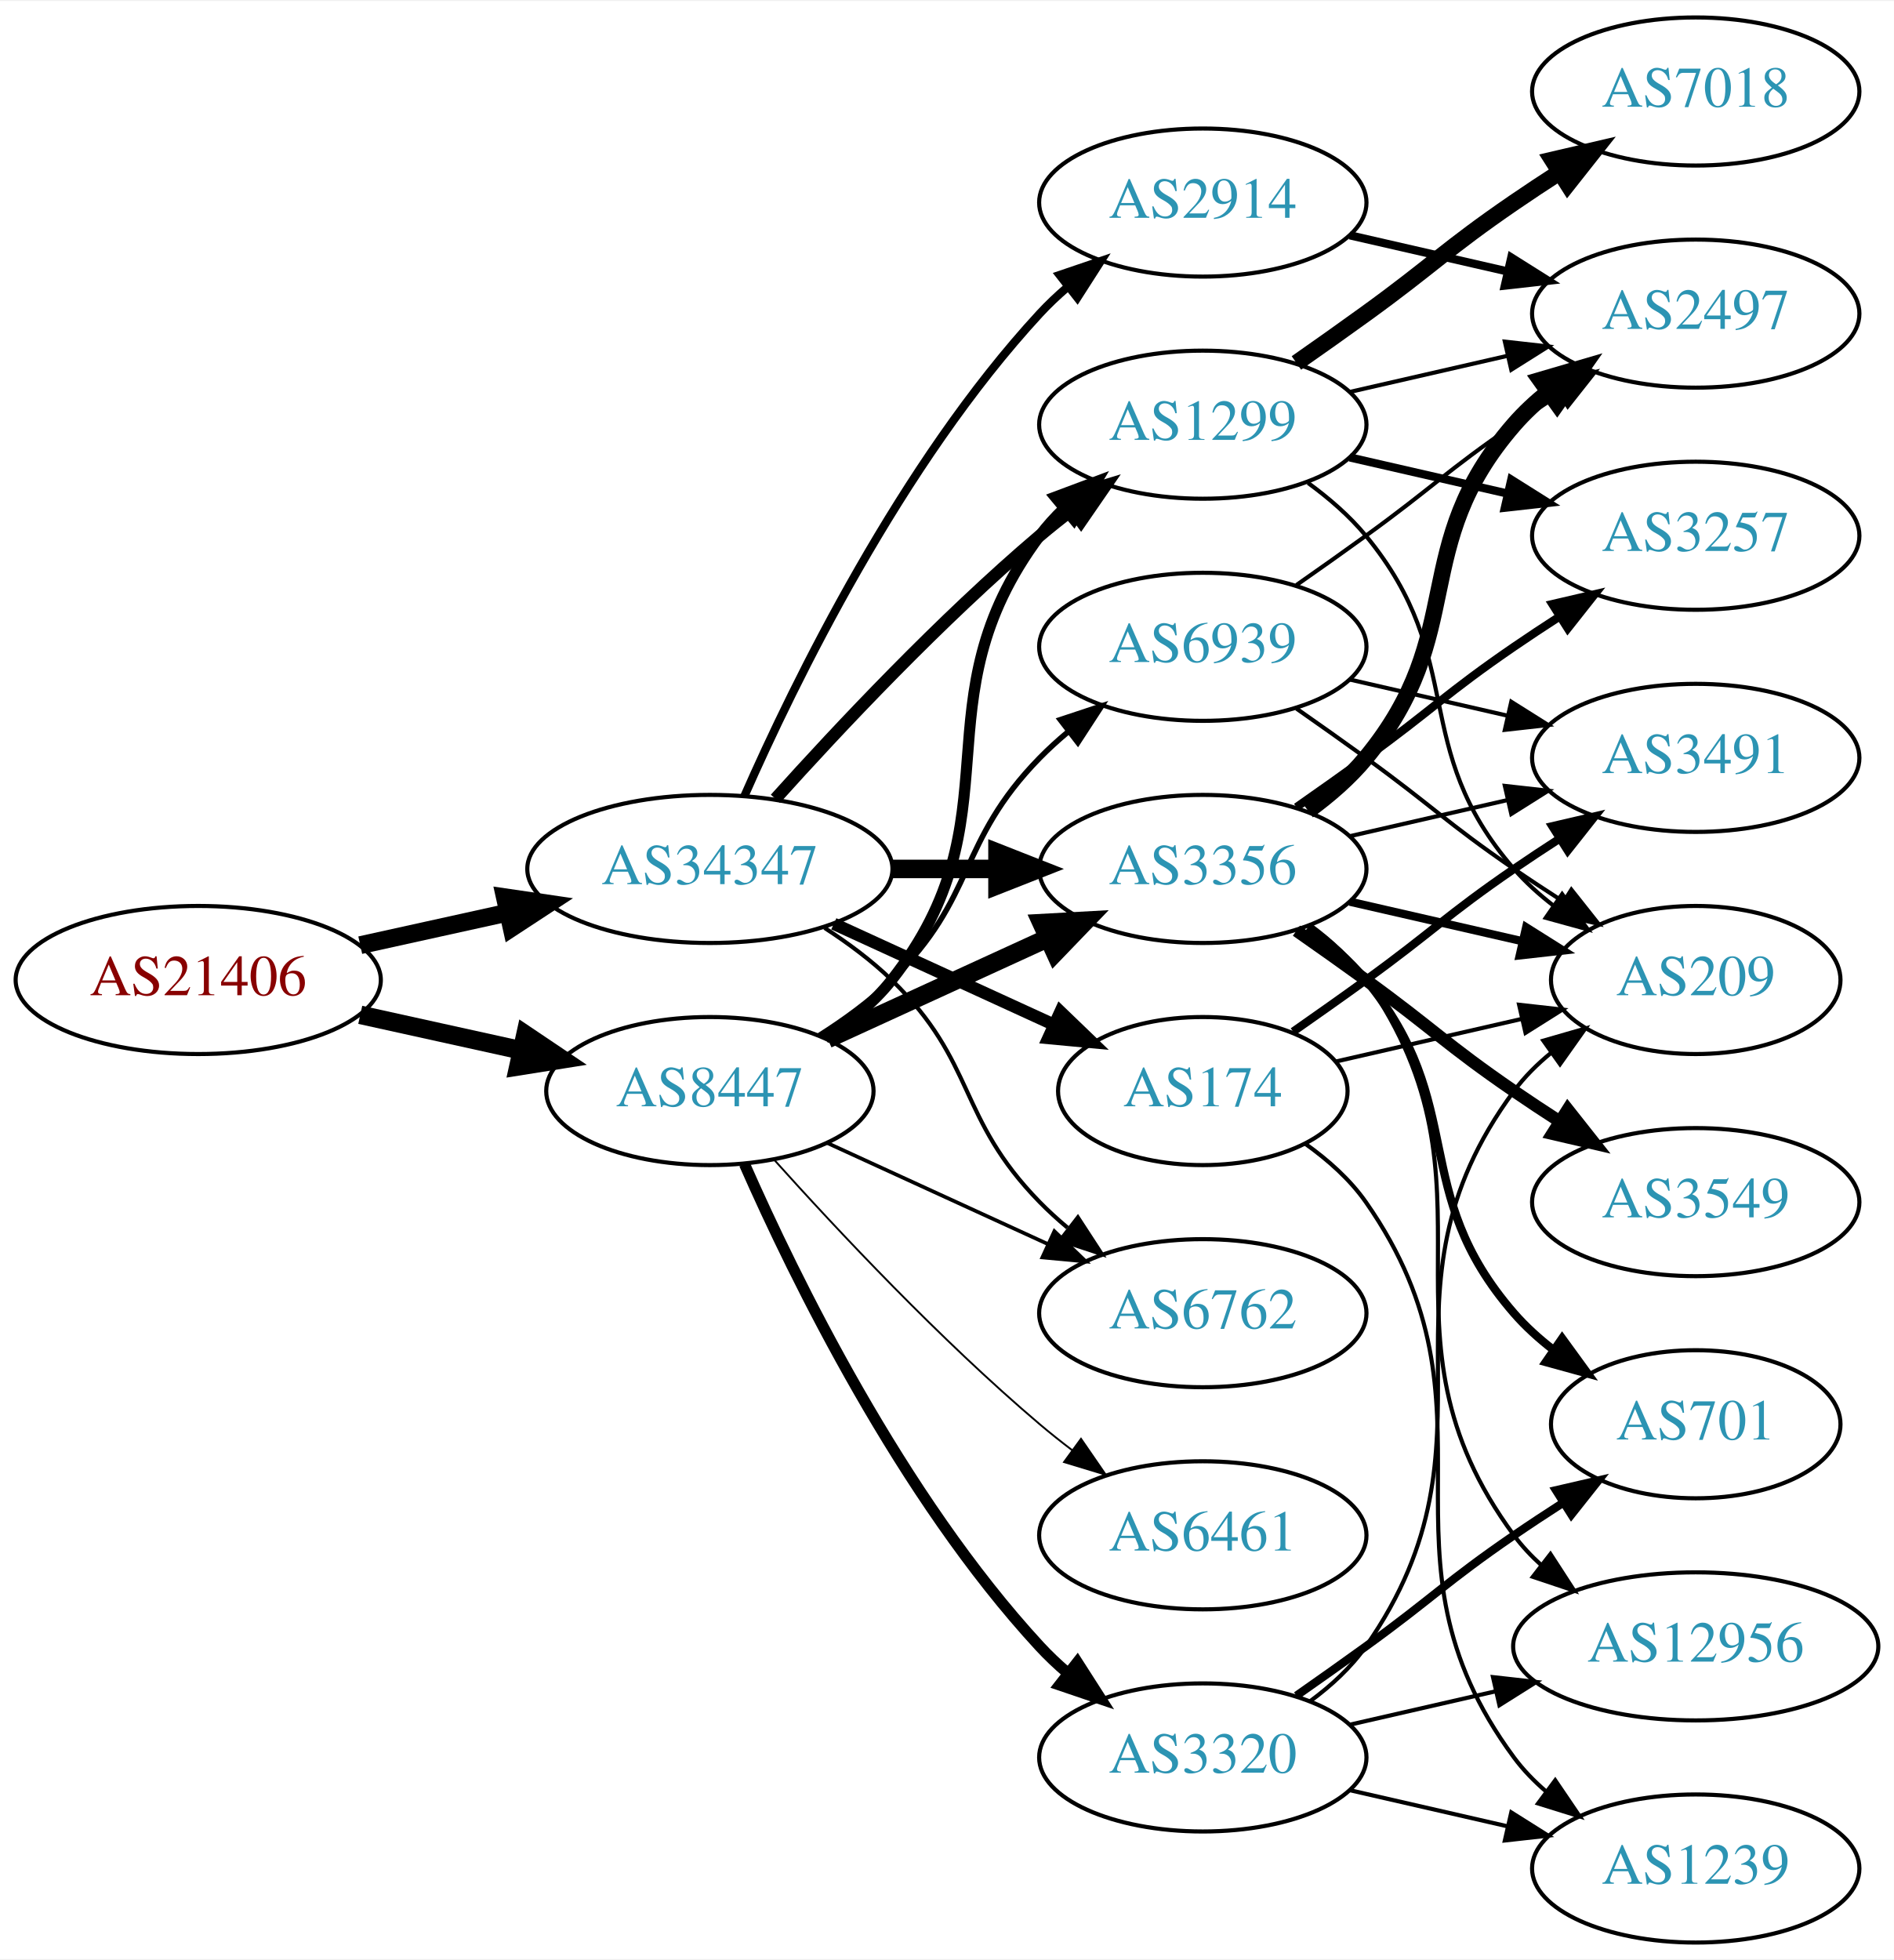
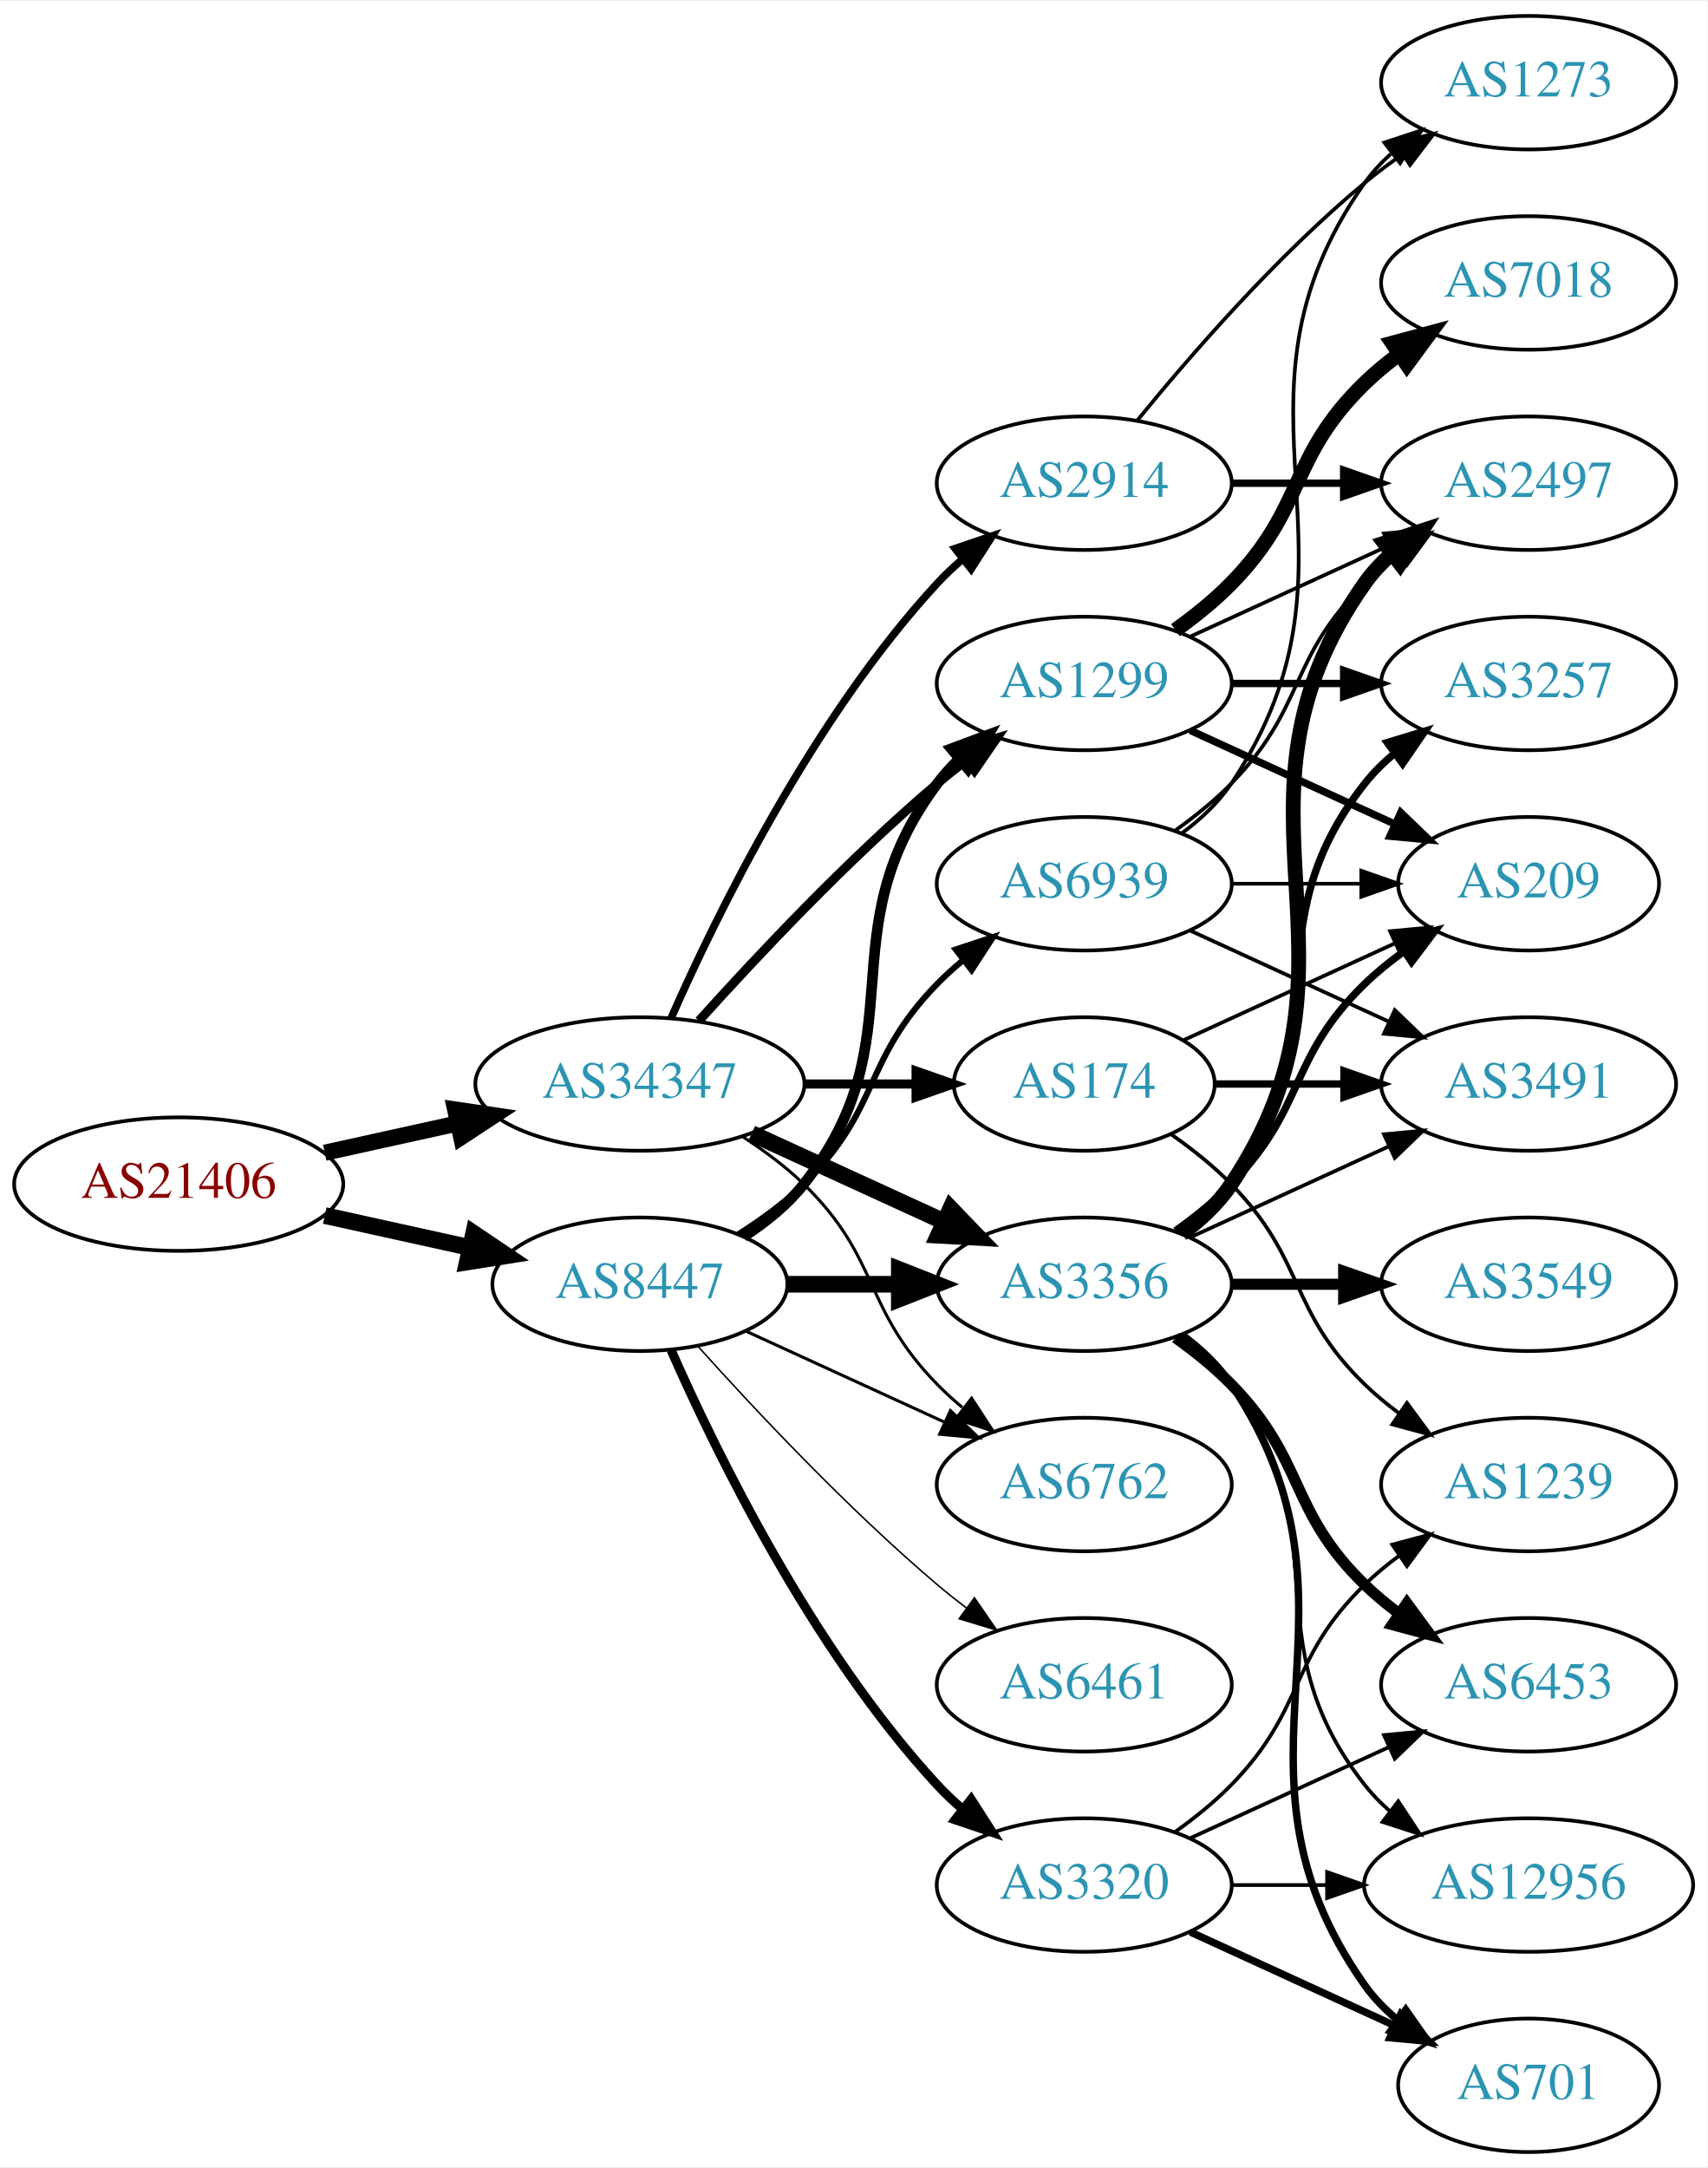
- <svg xmlns="http://www.w3.org/2000/svg" xmlns:xlink="http://www.w3.org/1999/xlink" width="460pt" height="476pt" viewBox="0.00 0.00 460.47 476.00">
-   <g id="graph0" class="graph" transform="scale(1 1) rotate(0) translate(4 472)">
-     <polygon fill="white" stroke="none" points="-4,4 -4,-472 456.469,-472 456.469,4 -4,4" />
+ <svg xmlns="http://www.w3.org/2000/svg" xmlns:xlink="http://www.w3.org/1999/xlink" width="460pt" height="584pt" viewBox="0.00 0.00 460.47 584.00">
+   <g id="graph0" class="graph" transform="scale(1 1) rotate(0) translate(4 580)">
+     <polygon fill="white" stroke="none" points="-4,4 -4,-580 456.469,-580 456.469,4 -4,4" />
    <g id="node1" class="node">
      <g id="a_node1">
        <a xlink:href="/asn/21406" xlink:title="AS21406 ~ D. Swarovski KG [AT]">
-           <ellipse fill="#ffffff" stroke="black" cx="44.196" cy="-234" rx="44.393" ry="18" />
-           <text text-anchor="middle" x="44.196" y="-230.3" font-family="Times,serif" font-size="14.00" fill="#880000">AS21406</text>
+           <ellipse fill="#ffffff" stroke="black" cx="44.196" cy="-261" rx="44.393" ry="18" />
+           <text text-anchor="middle" x="44.196" y="-257.3" font-family="Times,serif" font-size="14.00" fill="#880000">AS21406</text>
        </a>
      </g>
    </g>
    <g id="node2" class="node">
      <g id="a_node2">
        <a xlink:href="/asn/8447" xlink:title="AS8447 ~ A1 Telekom Austria AG [AT]">
-           <ellipse fill="#ffffff" stroke="black" cx="168.588" cy="-207" rx="39.794" ry="18" />
-           <text text-anchor="middle" x="168.588" y="-203.3" font-family="Times,serif" font-size="14.00" fill="#2c94b3">AS8447</text>
+           <ellipse fill="#ffffff" stroke="black" cx="168.588" cy="-234" rx="39.794" ry="18" />
+           <text text-anchor="middle" x="168.588" y="-230.3" font-family="Times,serif" font-size="14.00" fill="#2c94b3">AS8447</text>
        </a>
      </g>
    </g>
    <g id="edge1" class="edge">
-       <path fill="none" stroke="black" stroke-width="4.5" d="M83.586,-225.531C95.977,-222.798 109.824,-219.743 122.644,-216.915" />
-       <polygon fill="black" stroke="black" stroke-width="4.5" points="123.742,-220.705 132.659,-214.705 122.045,-213.015 123.742,-220.705" />
+       <path fill="none" stroke="black" stroke-width="4.5" d="M83.586,-252.531C95.977,-249.798 109.824,-246.743 122.644,-243.915" />
+       <polygon fill="black" stroke="black" stroke-width="4.5" points="123.742,-247.705 132.659,-241.705 122.045,-240.015 123.742,-247.705" />
    </g>
    <g id="node3" class="node">
      <g id="a_node3">
        <a xlink:href="/asn/34347" xlink:title="AS34347 ~ HALLAG Kommunal GmbH [AT]">
-           <ellipse fill="#ffffff" stroke="black" cx="168.588" cy="-261" rx="44.393" ry="18" />
-           <text text-anchor="middle" x="168.588" y="-257.3" font-family="Times,serif" font-size="14.00" fill="#2c94b3">AS34347</text>
+           <ellipse fill="#ffffff" stroke="black" cx="168.588" cy="-288" rx="44.393" ry="18" />
+           <text text-anchor="middle" x="168.588" y="-284.3" font-family="Times,serif" font-size="14.00" fill="#2c94b3">AS34347</text>
        </a>
      </g>
    </g>
    <g id="edge2" class="edge">
-       <path fill="none" stroke="black" stroke-width="4.339" d="M83.586,-242.469C94.978,-244.982 107.6,-247.767 119.525,-250.397" />
-       <polygon fill="black" stroke="black" stroke-width="4.339" points="118.751,-254.115 129.335,-252.561 120.387,-246.699 118.751,-254.115" />
+       <path fill="none" stroke="black" stroke-width="4.355" d="M83.586,-269.469C94.978,-271.982 107.6,-274.767 119.525,-277.397" />
+       <polygon fill="black" stroke="black" stroke-width="4.355" points="118.749,-281.128 129.335,-279.561 120.39,-273.686 118.749,-281.128" />
    </g>
    <g id="node4" class="node">
      <g id="a_node4">
-         <a xlink:href="/asn/6762" xlink:title="AS6762 ~ TELECOM ITALIA SPARKLE S.p.A. [IT]">
-           <ellipse fill="#ffffff" stroke="black" cx="288.431" cy="-153" rx="39.794" ry="18" />
-           <text text-anchor="middle" x="288.431" y="-149.3" font-family="Times,serif" font-size="14.00" fill="#2c94b3">AS6762</text>
+         <a xlink:href="/asn/1299" xlink:title="AS1299 ~ Telia Carrier [EU]">
+           <ellipse fill="#ffffff" stroke="black" cx="288.431" cy="-396" rx="39.794" ry="18" />
+           <text text-anchor="middle" x="288.431" y="-392.3" font-family="Times,serif" font-size="14.00" fill="#2c94b3">AS1299</text>
        </a>
      </g>
    </g>
    <g id="edge3" class="edge">
-       <path fill="none" stroke="black" stroke-width="0.9" d="M197.217,-194.339C213.174,-187.027 233.445,-177.739 250.727,-169.819" />
-       <polygon fill="black" stroke="black" stroke-width="0.9" points="252.342,-172.929 259.975,-165.581 249.426,-166.565 252.342,-172.929" />
+       <path fill="none" stroke="black" stroke-width="2.864" d="M196.56,-246.855C202.548,-250.72 208.408,-255.441 212.784,-261 244.083,-300.754 218.513,-328.458 248.784,-369 250.529,-371.336 252.536,-373.545 254.7,-375.617" />
+       <polygon fill="black" stroke="black" stroke-width="2.864" points="252.577,-378.405 262.5,-382.118 257.059,-373.027 252.577,-378.405" />
    </g>
    <g id="node5" class="node">
      <g id="a_node5">
        <a xlink:href="/asn/3320" xlink:title="AS3320 ~ DTAG [DE]">
-           <ellipse fill="#ffffff" stroke="black" cx="288.431" cy="-45" rx="39.794" ry="18" />
-           <text text-anchor="middle" x="288.431" y="-41.3" font-family="Times,serif" font-size="14.00" fill="#2c94b3">AS3320</text>
+           <ellipse fill="#ffffff" stroke="black" cx="288.431" cy="-72" rx="39.794" ry="18" />
+           <text text-anchor="middle" x="288.431" y="-68.3" font-family="Times,serif" font-size="14.00" fill="#2c94b3">AS3320</text>
        </a>
      </g>
    </g>
    <g id="edge4" class="edge">
-       <path fill="none" stroke="black" stroke-width="2.7" d="M177.004,-189.239C189.072,-161.817 215.044,-108.527 248.784,-72 250.815,-69.802 253.054,-67.681 255.4,-65.66" />
-       <polygon fill="black" stroke="black" stroke-width="2.7" points="257.927,-68.126 263.644,-59.206 253.612,-62.614 257.927,-68.126" />
+       <path fill="none" stroke="black" stroke-width="2.455" d="M177.004,-216.239C189.072,-188.817 215.044,-135.527 248.784,-99 250.815,-96.802 253.054,-94.681 255.4,-92.66" />
+       <polygon fill="black" stroke="black" stroke-width="2.455" points="257.927,-95.126 263.644,-86.206 253.612,-89.614 257.927,-95.126" />
    </g>
    <g id="node6" class="node">
      <g id="a_node6">
        <a xlink:href="/asn/3356" xlink:title="AS3356 ~ Level 3 Parent, LLC [US]">
-           <ellipse fill="#ffffff" stroke="black" cx="288.431" cy="-261" rx="39.794" ry="18" />
-           <text text-anchor="middle" x="288.431" y="-257.3" font-family="Times,serif" font-size="14.00" fill="#2c94b3">AS3356</text>
+           <ellipse fill="#ffffff" stroke="black" cx="288.431" cy="-234" rx="39.794" ry="18" />
+           <text text-anchor="middle" x="288.431" y="-230.3" font-family="Times,serif" font-size="14.00" fill="#2c94b3">AS3356</text>
        </a>
      </g>
    </g>
    <g id="edge5" class="edge">
-       <path fill="none" stroke="black" stroke-width="4.5" d="M197.217,-219.661C213.174,-226.973 233.445,-236.261 250.727,-244.181" />
-       <polygon fill="black" stroke="black" stroke-width="4.5" points="249.244,-247.832 259.975,-248.419 252.524,-240.673 249.244,-247.832" />
+       <path fill="none" stroke="black" stroke-width="4.5" d="M208.501,-234C218.054,-234 228.404,-234 238.367,-234" />
+       <polygon fill="black" stroke="black" stroke-width="4.5" points="238.559,-237.938 248.559,-234 238.559,-230.063 238.559,-237.938" />
    </g>
    <g id="node7" class="node">
      <g id="a_node7">
        <a xlink:href="/asn/6461" xlink:title="AS6461 ~ Zayo Bandwidth [US]">
-           <ellipse fill="#ffffff" stroke="black" cx="288.431" cy="-99" rx="39.794" ry="18" />
-           <text text-anchor="middle" x="288.431" y="-95.3" font-family="Times,serif" font-size="14.00" fill="#2c94b3">AS6461</text>
+           <ellipse fill="#ffffff" stroke="black" cx="288.431" cy="-126" rx="39.794" ry="18" />
+           <text text-anchor="middle" x="288.431" y="-122.3" font-family="Times,serif" font-size="14.00" fill="#2c94b3">AS6461</text>
        </a>
      </g>
    </g>
    <g id="edge6" class="edge">
-       <path fill="none" stroke="black" stroke-width="0.45" d="M184.234,-190.275C199.535,-173.235 224.632,-146.477 248.784,-126 251.281,-123.883 253.942,-121.768 256.653,-119.707" />
-       <polygon fill="black" stroke="black" stroke-width="0.45" points="258.819,-122.459 264.83,-113.734 254.69,-116.806 258.819,-122.459" />
+       <path fill="none" stroke="black" stroke-width="0.409" d="M184.234,-217.275C199.535,-200.235 224.632,-173.477 248.784,-153 251.281,-150.883 253.942,-148.768 256.653,-146.707" />
+       <polygon fill="black" stroke="black" stroke-width="0.409" points="258.819,-149.459 264.83,-140.734 254.69,-143.806 258.819,-149.459" />
    </g>
    <g id="node8" class="node">
      <g id="a_node8">
-         <a xlink:href="/asn/1299" xlink:title="AS1299 ~ Telia Carrier [EU]">
-           <ellipse fill="#ffffff" stroke="black" cx="288.431" cy="-369" rx="39.794" ry="18" />
-           <text text-anchor="middle" x="288.431" y="-365.3" font-family="Times,serif" font-size="14.00" fill="#2c94b3">AS1299</text>
+         <a xlink:href="/asn/6762" xlink:title="AS6762 ~ TELECOM ITALIA SPARKLE S.p.A. [IT]">
+           <ellipse fill="#ffffff" stroke="black" cx="288.431" cy="-180" rx="39.794" ry="18" />
+           <text text-anchor="middle" x="288.431" y="-176.3" font-family="Times,serif" font-size="14.00" fill="#2c94b3">AS6762</text>
        </a>
      </g>
    </g>
    <g id="edge7" class="edge">
-       <path fill="none" stroke="black" stroke-width="2.7" d="M196.56,-219.855C202.548,-223.72 208.408,-228.441 212.784,-234 244.083,-273.754 218.513,-301.458 248.784,-342 250.529,-344.336 252.536,-346.545 254.7,-348.617" />
-       <polygon fill="black" stroke="black" stroke-width="2.7" points="252.577,-351.405 262.5,-355.118 257.059,-346.027 252.577,-351.405" />
+       <path fill="none" stroke="black" stroke-width="0.818" d="M197.217,-221.339C213.174,-214.027 233.445,-204.739 250.727,-196.819" />
+       <polygon fill="black" stroke="black" stroke-width="0.818" points="252.342,-199.929 259.975,-192.581 249.426,-193.565 252.342,-199.929" />
    </g>
    <g id="node9" class="node">
      <g id="a_node9">
        <a xlink:href="/asn/6939" xlink:title="AS6939 ~ Hurricane Electric LLC [US]">
-           <ellipse fill="#ffffff" stroke="black" cx="288.431" cy="-315" rx="39.794" ry="18" />
-           <text text-anchor="middle" x="288.431" y="-311.3" font-family="Times,serif" font-size="14.00" fill="#2c94b3">AS6939</text>
+           <ellipse fill="#ffffff" stroke="black" cx="288.431" cy="-342" rx="39.794" ry="18" />
+           <text text-anchor="middle" x="288.431" y="-338.3" font-family="Times,serif" font-size="14.00" fill="#2c94b3">AS6939</text>
        </a>
      </g>
    </g>
    <g id="edge8" class="edge">
-       <path fill="none" stroke="black" stroke-width="1.35" d="M195.117,-220.462C201.28,-224.362 207.582,-228.948 212.784,-234 233.478,-254.094 228.612,-267.383 248.784,-288 250.877,-290.139 253.161,-292.218 255.537,-294.21" />
-       <polygon fill="black" stroke="black" stroke-width="1.35" points="253.781,-297.275 263.837,-300.611 258.056,-291.732 253.781,-297.275" />
+       <path fill="none" stroke="black" stroke-width="1.636" d="M195.117,-247.462C201.28,-251.362 207.582,-255.948 212.784,-261 233.478,-281.094 228.612,-294.383 248.784,-315 250.877,-317.139 253.161,-319.218 255.537,-321.21" />
+       <polygon fill="black" stroke="black" stroke-width="1.636" points="253.781,-324.275 263.837,-327.611 258.056,-318.732 253.781,-324.275" />
+     </g>
+     <g id="edge27" class="edge">
+       <path fill="none" stroke="black" stroke-width="2.455" d="M184.521,-305.044C199.847,-322.097 224.782,-348.65 248.784,-369 251.281,-371.117 253.942,-373.232 256.653,-375.293" />
+       <polygon fill="black" stroke="black" stroke-width="2.455" points="254.69,-378.194 264.83,-381.266 258.819,-372.541 254.69,-378.194" />
    </g>
    <g id="edge28" class="edge">
-       <path fill="none" stroke="black" d="M196.472,-246.671C202.196,-242.964 207.962,-238.682 212.784,-234 233.478,-213.906 228.612,-200.617 248.784,-180 250.877,-177.861 253.161,-175.782 255.537,-173.79" />
-       <polygon fill="black" stroke="black" points="258.056,-176.268 263.837,-167.389 253.781,-170.725 258.056,-176.268" />
-     </g>
-     <g id="edge27" class="edge">
-       <path fill="none" stroke="black" stroke-width="4.5" d="M212.799,-261C221.112,-261 229.875,-261 238.357,-261" />
-       <polygon fill="black" stroke="black" stroke-width="4.5" points="238.516,-264.938 248.516,-261 238.516,-257.063 238.516,-264.938" />
-     </g>
-     <g id="edge25" class="edge">
-       <path fill="none" stroke="black" stroke-width="3" d="M184.521,-278.044C199.847,-295.097 224.782,-321.65 248.784,-342 251.281,-344.117 253.942,-346.232 256.653,-348.293" />
-       <polygon fill="black" stroke="black" stroke-width="3" points="254.69,-351.194 264.83,-354.266 258.819,-345.541 254.69,-351.194" />
-     </g>
-     <g id="node19" class="node">
-       <g id="a_node19">
-         <a xlink:href="/asn/2914" xlink:title="AS2914 ~ NTT America, Inc. [US]">
-           <ellipse fill="#ffffff" stroke="black" cx="288.431" cy="-423" rx="39.794" ry="18" />
-           <text text-anchor="middle" x="288.431" y="-419.3" font-family="Times,serif" font-size="14.00" fill="#2c94b3">AS2914</text>
-         </a>
-       </g>
-     </g>
-     <g id="edge24" class="edge">
-       <path fill="none" stroke="black" stroke-width="2" d="M177.004,-278.761C189.072,-306.183 215.044,-359.473 248.784,-396 250.815,-398.198 253.054,-400.319 255.4,-402.34" />
-       <polygon fill="black" stroke="black" stroke-width="2" points="253.612,-405.386 263.644,-408.794 257.927,-399.874 253.612,-405.386" />
+       <path fill="none" stroke="black" stroke-width="4.5" d="M198.718,-274.652C214.329,-267.498 233.727,-258.609 250.399,-250.97" />
+       <polygon fill="black" stroke="black" stroke-width="4.5" points="252.4,-254.384 259.851,-246.638 249.119,-247.225 252.4,-254.384" />
+     </g>
+     <g id="edge29" class="edge">
+       <path fill="none" stroke="black" stroke-width="0.818" d="M196.472,-273.671C202.196,-269.964 207.962,-265.682 212.784,-261 233.478,-240.906 228.612,-227.617 248.784,-207 250.877,-204.861 253.161,-202.782 255.537,-200.79" />
+       <polygon fill="black" stroke="black" stroke-width="0.818" points="258.056,-203.268 263.837,-194.389 253.781,-197.725 258.056,-203.268" />
    </g>
    <g id="node20" class="node">
      <g id="a_node20">
        <a xlink:href="/asn/174" xlink:title="AS174 ~ Cogent Communications [US]">
-           <ellipse fill="#ffffff" stroke="black" cx="288.431" cy="-207" rx="35.194" ry="18" />
-           <text text-anchor="middle" x="288.431" y="-203.3" font-family="Times,serif" font-size="14.00" fill="#2c94b3">AS174</text>
+           <ellipse fill="#ffffff" stroke="black" cx="288.431" cy="-288" rx="35.194" ry="18" />
+           <text text-anchor="middle" x="288.431" y="-284.3" font-family="Times,serif" font-size="14.00" fill="#2c94b3">AS174</text>
+         </a>
+       </g>
+     </g>
+     <g id="edge25" class="edge">
+       <path fill="none" stroke="black" stroke-width="2.455" d="M212.799,-288C222.647,-288 233.127,-288 243.024,-288" />
+       <polygon fill="black" stroke="black" stroke-width="2.455" points="243.076,-291.5 253.076,-288 243.076,-284.5 243.076,-291.5" />
+     </g>
+     <g id="node21" class="node">
+       <g id="a_node21">
+         <a xlink:href="/asn/2914" xlink:title="AS2914 ~ NTT America, Inc. [US]">
+           <ellipse fill="#ffffff" stroke="black" cx="288.431" cy="-450" rx="39.794" ry="18" />
+           <text text-anchor="middle" x="288.431" y="-446.3" font-family="Times,serif" font-size="14.00" fill="#2c94b3">AS2914</text>
        </a>
      </g>
    </g>
    <g id="edge26" class="edge">
-       <path fill="none" stroke="black" stroke-width="3" d="M198.718,-247.652C214.935,-240.22 235.238,-230.917 252.327,-223.086" />
-       <polygon fill="black" stroke="black" stroke-width="3" points="253.811,-226.256 261.444,-218.908 250.895,-219.892 253.811,-226.256" />
+       <path fill="none" stroke="black" stroke-width="2.045" d="M177.004,-305.761C189.072,-333.183 215.044,-386.473 248.784,-423 250.815,-425.198 253.054,-427.319 255.4,-429.34" />
+       <polygon fill="black" stroke="black" stroke-width="2.045" points="253.612,-432.386 263.644,-435.794 257.927,-426.874 253.612,-432.386" />
+     </g>
+     <g id="node14" class="node">
+       <g id="a_node14">
+         <a xlink:href="/asn/3257" xlink:title="AS3257 ~ GTT [DE]">
+           <ellipse fill="#ffffff" stroke="black" cx="408.273" cy="-396" rx="39.794" ry="18" />
+           <text text-anchor="middle" x="408.273" y="-392.3" font-family="Times,serif" font-size="14.00" fill="#2c94b3">AS3257</text>
+         </a>
+       </g>
+     </g>
+     <g id="edge22" class="edge">
+       <path fill="none" stroke="black" stroke-width="2" d="M328.343,-396C337.897,-396 348.246,-396 358.209,-396" />
+       <polygon fill="black" stroke="black" stroke-width="2" points="358.402,-399.5 368.402,-396 358.402,-392.5 358.402,-399.5" />
+     </g>
+     <g id="node17" class="node">
+       <g id="a_node17">
+         <a xlink:href="/asn/209" xlink:title="AS209 ~ CenturyLink Communications, LLC [US]">
+           <ellipse fill="#ffffff" stroke="black" cx="408.273" cy="-342" rx="35.194" ry="18" />
+           <text text-anchor="middle" x="408.273" y="-338.3" font-family="Times,serif" font-size="14.00" fill="#2c94b3">AS209</text>
+         </a>
+       </g>
+     </g>
+     <g id="edge24" class="edge">
+       <path fill="none" stroke="black" stroke-width="2" d="M317.06,-383.339C333.476,-375.817 354.457,-366.202 372.054,-358.139" />
+       <polygon fill="black" stroke="black" stroke-width="2" points="373.799,-361.189 381.432,-353.842 370.883,-354.826 373.799,-361.189" />
+     </g>
+     <g id="node18" class="node">
+       <g id="a_node18">
+         <a xlink:href="/asn/2497" xlink:title="AS2497 ~ Internet Initiative Japan Inc. [JP]">
+           <ellipse fill="#ffffff" stroke="black" cx="408.273" cy="-450" rx="39.794" ry="18" />
+           <text text-anchor="middle" x="408.273" y="-446.3" font-family="Times,serif" font-size="14.00" fill="#2c94b3">AS2497</text>
+         </a>
+       </g>
+     </g>
+     <g id="edge23" class="edge">
+       <path fill="none" stroke="black" d="M317.06,-408.661C333.017,-415.973 353.287,-425.261 370.57,-433.181" />
+       <polygon fill="black" stroke="black" points="369.269,-436.435 379.818,-437.419 372.185,-430.071 369.269,-436.435" />
+     </g>
+     <g id="node19" class="node">
+       <g id="a_node19">
+         <a xlink:href="/asn/7018" xlink:title="AS7018 ~ AT&amp;T Services, Inc. [US]">
+           <ellipse fill="#ffffff" stroke="black" cx="408.273" cy="-504" rx="39.794" ry="18" />
+           <text text-anchor="middle" x="408.273" y="-500.3" font-family="Times,serif" font-size="14.00" fill="#2c94b3">AS7018</text>
+         </a>
+       </g>
+     </g>
+     <g id="edge21" class="edge">
+       <path fill="none" stroke="black" stroke-width="4" d="M313.025,-410.389C318.281,-414.148 323.613,-418.437 328.077,-423 348.25,-443.617 343.384,-456.906 364.077,-477 366.922,-479.763 370.096,-482.386 373.396,-484.834" />
+       <polygon fill="black" stroke="black" stroke-width="4" points="371.513,-487.786 381.744,-490.538 375.462,-482.006 371.513,-487.786" />
    </g>
    <g id="node10" class="node">
      <g id="a_node10">
+         <a xlink:href="/asn/1239" xlink:title="AS1239 ~ Sprint [US]">
+           <ellipse fill="#ffffff" stroke="black" cx="408.273" cy="-180" rx="39.794" ry="18" />
+           <text text-anchor="middle" x="408.273" y="-176.3" font-family="Times,serif" font-size="14.00" fill="#2c94b3">AS1239</text>
+         </a>
+       </g>
+     </g>
+     <g id="edge9" class="edge">
+       <path fill="none" stroke="black" d="M313.025,-86.389C318.281,-90.148 323.613,-94.437 328.077,-99 348.25,-119.617 343.384,-132.906 364.077,-153 366.922,-155.763 370.096,-158.386 373.396,-160.834" />
+       <polygon fill="black" stroke="black" points="371.513,-163.786 381.744,-166.538 375.462,-158.006 371.513,-163.786" />
+     </g>
+     <g id="node11" class="node">
+       <g id="a_node11">
        <a xlink:href="/asn/12956" xlink:title="AS12956 ~ TELXIUS [ES]">
          <ellipse fill="#ffffff" stroke="black" cx="408.273" cy="-72" rx="44.393" ry="18" />
          <text text-anchor="middle" x="408.273" y="-68.3" font-family="Times,serif" font-size="14.00" fill="#2c94b3">AS12956</text>
        </a>
      </g>
    </g>
-     <g id="edge9" class="edge">
-       <path fill="none" stroke="black" d="M324.15,-52.955C335.289,-55.507 347.824,-58.379 359.717,-61.104" />
-       <polygon fill="black" stroke="black" points="358.982,-64.526 369.511,-63.348 360.545,-57.703 358.982,-64.526" />
-     </g>
-     <g id="node11" class="node">
-       <g id="a_node11">
-         <a xlink:href="/asn/701" xlink:title="AS701 ~ UUNET [US]">
-           <ellipse fill="#ffffff" stroke="black" cx="408.273" cy="-126" rx="35.194" ry="18" />
-           <text text-anchor="middle" x="408.273" y="-122.3" font-family="Times,serif" font-size="14.00" fill="#2c94b3">AS701</text>
-         </a>
-       </g>
-     </g>
    <g id="edge10" class="edge">
-       <path fill="none" stroke="black" stroke-width="2" d="M311.188,-60.009C316.722,-63.88 322.641,-68.064 328.077,-72 344.277,-83.729 347.583,-87.689 364.077,-99 367.872,-101.602 371.909,-104.262 375.933,-106.849" />
-       <polygon fill="black" stroke="black" stroke-width="2" points="374.298,-109.956 384.62,-112.343 378.039,-104.04 374.298,-109.956" />
+       <path fill="none" stroke="black" d="M328.343,-72C336.446,-72 345.121,-72 353.648,-72" />
+       <polygon fill="black" stroke="black" points="353.925,-75.5 363.925,-72 353.925,-68.5 353.925,-75.5" />
    </g>
    <g id="node12" class="node">
      <g id="a_node12">
-         <a xlink:href="/asn/1239" xlink:title="AS1239 ~ Sprint [US]">
-           <ellipse fill="#ffffff" stroke="black" cx="408.273" cy="-18" rx="39.794" ry="18" />
-           <text text-anchor="middle" x="408.273" y="-14.3" font-family="Times,serif" font-size="14.00" fill="#2c94b3">AS1239</text>
+         <a xlink:href="/asn/701" xlink:title="AS701 ~ UUNET [US]">
+           <ellipse fill="#ffffff" stroke="black" cx="408.273" cy="-18" rx="35.194" ry="18" />
+           <text text-anchor="middle" x="408.273" y="-14.3" font-family="Times,serif" font-size="14.00" fill="#2c94b3">AS701</text>
        </a>
      </g>
    </g>
    <g id="edge11" class="edge">
-       <path fill="none" stroke="black" d="M324.15,-37.045C336.15,-34.296 349.771,-31.175 362.463,-28.267" />
-       <polygon fill="black" stroke="black" points="363.429,-31.636 372.395,-25.991 361.866,-24.813 363.429,-31.636" />
+       <path fill="none" stroke="black" stroke-width="2" d="M317.06,-59.339C333.476,-51.817 354.457,-42.202 372.054,-34.139" />
+       <polygon fill="black" stroke="black" stroke-width="2" points="373.799,-37.189 381.432,-29.842 370.883,-30.826 373.799,-37.189" />
    </g>
    <g id="node13" class="node">
      <g id="a_node13">
-         <a xlink:href="/asn/209" xlink:title="AS209 ~ CenturyLink Communications, LLC [US]">
-           <ellipse fill="#ffffff" stroke="black" cx="408.273" cy="-234" rx="35.194" ry="18" />
-           <text text-anchor="middle" x="408.273" y="-230.3" font-family="Times,serif" font-size="14.00" fill="#2c94b3">AS209</text>
+         <a xlink:href="/asn/6453" xlink:title="AS6453 ~ TATA COMMUNICATIONS (AMERICA) INC [US]">
+           <ellipse fill="#ffffff" stroke="black" cx="408.273" cy="-126" rx="39.794" ry="18" />
+           <text text-anchor="middle" x="408.273" y="-122.3" font-family="Times,serif" font-size="14.00" fill="#2c94b3">AS6453</text>
        </a>
      </g>
    </g>
    <g id="edge12" class="edge">
-       <path fill="none" stroke="black" d="M314.59,-58.716C319.654,-62.455 324.51,-66.904 328.077,-72 363.691,-122.869 327.174,-157.059 364.077,-207 366.62,-210.441 369.744,-213.545 373.139,-216.318" />
-       <polygon fill="black" stroke="black" points="371.226,-219.252 381.406,-222.186 375.278,-213.544 371.226,-219.252" />
-     </g>
-     <g id="edge18" class="edge">
-       <path fill="none" stroke="black" d="M314.59,-247.284C319.654,-243.545 324.51,-239.096 328.077,-234 363.691,-183.131 327.174,-148.941 364.077,-99 366.022,-96.368 368.307,-93.933 370.793,-91.693" />
-       <polygon fill="black" stroke="black" points="372.954,-94.446 378.716,-85.555 368.667,-88.913 372.954,-94.446" />
+       <path fill="none" stroke="black" d="M317.06,-84.661C333.017,-91.973 353.287,-101.261 370.57,-109.181" />
+       <polygon fill="black" stroke="black" points="369.269,-112.435 379.818,-113.419 372.185,-106.071 369.269,-112.435" />
+     </g>
+     <g id="edge13" class="edge">
+       <path fill="none" stroke="black" d="M314.362,-220.118C319.438,-216.389 324.356,-211.984 328.077,-207 358.349,-166.458 332.779,-138.754 364.077,-99 366.101,-96.429 368.443,-94.037 370.967,-91.826" />
+       <polygon fill="black" stroke="black" points="373.124,-94.584 378.957,-85.739 368.882,-89.016 373.124,-94.584" />
+     </g>
+     <g id="edge20" class="edge">
+       <path fill="none" stroke="black" stroke-width="2" d="M314.75,-220.393C319.806,-216.649 324.617,-212.169 328.077,-207 369.102,-145.706 321.498,-105.225 364.077,-45 366.547,-41.507 369.626,-38.37 372.995,-35.579" />
+       <polygon fill="black" stroke="black" stroke-width="2" points="375.134,-38.352 381.235,-29.69 371.064,-32.657 375.134,-38.352" />
    </g>
    <g id="edge19" class="edge">
-       <path fill="none" stroke="black" stroke-width="2" d="M314.012,-246.844C319.106,-243.128 324.12,-238.799 328.077,-234 353.142,-203.606 338.243,-182.742 364.077,-153 366.883,-149.77 370.17,-146.797 373.658,-144.098" />
-       <polygon fill="black" stroke="black" stroke-width="2" points="375.792,-146.878 382.025,-138.31 371.81,-141.121 375.792,-146.878" />
-     </g>
-     <g id="edge13" class="edge">
-       <path fill="none" stroke="black" stroke-width="2" d="M324.15,-253.045C337.243,-250.045 352.265,-246.604 365.906,-243.478" />
-       <polygon fill="black" stroke="black" stroke-width="2" points="367.047,-246.807 376.013,-241.162 365.484,-239.984 367.047,-246.807" />
-     </g>
-     <g id="node14" class="node">
-       <g id="a_node14">
-         <a xlink:href="/asn/3549" xlink:title="AS3549 ~ Level 3 Parent, LLC [US]">
-           <ellipse fill="#ffffff" stroke="black" cx="408.273" cy="-180" rx="39.794" ry="18" />
-           <text text-anchor="middle" x="408.273" y="-176.3" font-family="Times,serif" font-size="14.00" fill="#2c94b3">AS3549</text>
-         </a>
-       </g>
+       <path fill="none" stroke="black" stroke-width="3" d="M313.025,-219.611C318.281,-215.852 323.613,-211.563 328.077,-207 348.25,-186.383 343.384,-173.094 364.077,-153 366.922,-150.237 370.096,-147.614 373.396,-145.166" />
+       <polygon fill="black" stroke="black" stroke-width="3" points="375.462,-147.994 381.744,-139.462 371.513,-142.214 375.462,-147.994" />
    </g>
    <g id="edge14" class="edge">
-       <path fill="none" stroke="black" stroke-width="3" d="M311.188,-245.991C316.722,-242.121 322.641,-237.936 328.077,-234 344.277,-222.271 347.583,-218.311 364.077,-207 367.606,-204.581 371.343,-202.111 375.084,-199.698" />
-       <polygon fill="black" stroke="black" stroke-width="3" points="377.156,-202.528 383.725,-194.216 373.406,-196.618 377.156,-202.528" />
+       <path fill="none" stroke="black" stroke-width="2" d="M314.362,-247.882C319.438,-251.611 324.356,-256.016 328.077,-261 358.349,-301.542 332.779,-329.246 364.077,-369 366.402,-371.953 369.146,-374.67 372.105,-377.147" />
+       <polygon fill="black" stroke="black" stroke-width="2" points="370.165,-380.064 380.302,-383.145 374.298,-374.415 370.165,-380.064" />
    </g>
    <g id="node15" class="node">
      <g id="a_node15">
-         <a xlink:href="/asn/2497" xlink:title="AS2497 ~ Internet Initiative Japan Inc. [JP]">
-           <ellipse fill="#ffffff" stroke="black" cx="408.273" cy="-396" rx="39.794" ry="18" />
-           <text text-anchor="middle" x="408.273" y="-392.3" font-family="Times,serif" font-size="14.00" fill="#2c94b3">AS2497</text>
+         <a xlink:href="/asn/3549" xlink:title="AS3549 ~ Level 3 Parent, LLC [US]">
+           <ellipse fill="#ffffff" stroke="black" cx="408.273" cy="-234" rx="39.794" ry="18" />
+           <text text-anchor="middle" x="408.273" y="-230.3" font-family="Times,serif" font-size="14.00" fill="#2c94b3">AS3549</text>
        </a>
      </g>
    </g>
    <g id="edge15" class="edge">
-       <path fill="none" stroke="black" stroke-width="4" d="M314.012,-275.156C319.106,-278.872 324.12,-283.201 328.077,-288 353.142,-318.394 338.243,-339.258 364.077,-369 366.542,-371.838 369.379,-374.477 372.397,-376.906" />
-       <polygon fill="black" stroke="black" stroke-width="4" points="370.507,-379.858 380.675,-382.836 374.583,-374.167 370.507,-379.858" />
+       <path fill="none" stroke="black" stroke-width="3" d="M328.343,-234C337.897,-234 348.246,-234 358.209,-234" />
+       <polygon fill="black" stroke="black" stroke-width="3" points="358.402,-237.5 368.402,-234 358.402,-230.5 358.402,-237.5" />
    </g>
    <g id="node16" class="node">
      <g id="a_node16">
-         <a xlink:href="/asn/3257" xlink:title="AS3257 ~ GTT [DE]">
-           <ellipse fill="#ffffff" stroke="black" cx="408.273" cy="-342" rx="39.794" ry="18" />
-           <text text-anchor="middle" x="408.273" y="-338.3" font-family="Times,serif" font-size="14.00" fill="#2c94b3">AS3257</text>
-         </a>
-       </g>
-     </g>
-     <g id="edge16" class="edge">
-       <path fill="none" stroke="black" stroke-width="2" d="M311.188,-276.009C316.722,-279.879 322.641,-284.064 328.077,-288 344.277,-299.729 347.583,-303.689 364.077,-315 367.606,-317.419 371.343,-319.889 375.084,-322.302" />
-       <polygon fill="black" stroke="black" stroke-width="2" points="373.406,-325.382 383.725,-327.784 377.156,-319.472 373.406,-325.382" />
-     </g>
-     <g id="node17" class="node">
-       <g id="a_node17">
        <a xlink:href="/asn/3491" xlink:title="AS3491 ~ PCCW Global, Inc. [US]">
          <ellipse fill="#ffffff" stroke="black" cx="408.273" cy="-288" rx="39.794" ry="18" />
          <text text-anchor="middle" x="408.273" y="-284.3" font-family="Times,serif" font-size="14.00" fill="#2c94b3">AS3491</text>
        </a>
      </g>
    </g>
+     <g id="edge16" class="edge">
+       <path fill="none" stroke="black" d="M317.06,-246.661C333.017,-253.973 353.287,-263.261 370.57,-271.181" />
+       <polygon fill="black" stroke="black" points="369.269,-274.435 379.818,-275.419 372.185,-268.071 369.269,-274.435" />
+     </g>
    <g id="edge17" class="edge">
-       <path fill="none" stroke="black" d="M324.15,-268.955C336.15,-271.704 349.771,-274.825 362.463,-277.733" />
-       <polygon fill="black" stroke="black" points="361.866,-281.187 372.395,-280.009 363.429,-274.364 361.866,-281.187" />
-     </g>
-     <g id="edge23" class="edge">
-       <path fill="none" stroke="black" d="M314.012,-354.844C319.106,-351.128 324.12,-346.799 328.077,-342 353.142,-311.606 338.243,-290.742 364.077,-261 366.883,-257.77 370.17,-254.797 373.658,-252.098" />
-       <polygon fill="black" stroke="black" points="375.792,-254.878 382.025,-246.31 371.81,-249.121 375.792,-254.878" />
-     </g>
-     <g id="edge20" class="edge">
-       <path fill="none" stroke="black" d="M324.15,-376.955C336.15,-379.704 349.771,-382.825 362.463,-385.733" />
-       <polygon fill="black" stroke="black" points="361.866,-389.187 372.395,-388.009 363.429,-382.364 361.866,-389.187" />
-     </g>
-     <g id="edge22" class="edge">
-       <path fill="none" stroke="black" stroke-width="2" d="M324.15,-361.045C336.15,-358.296 349.771,-355.175 362.463,-352.267" />
-       <polygon fill="black" stroke="black" stroke-width="2" points="363.429,-355.636 372.395,-349.991 361.866,-348.813 363.429,-355.636" />
-     </g>
-     <g id="node18" class="node">
-       <g id="a_node18">
-         <a xlink:href="/asn/7018" xlink:title="AS7018 ~ AT&amp;T Services, Inc. [US]">
-           <ellipse fill="#ffffff" stroke="black" cx="408.273" cy="-450" rx="39.794" ry="18" />
-           <text text-anchor="middle" x="408.273" y="-446.3" font-family="Times,serif" font-size="14.00" fill="#2c94b3">AS7018</text>
-         </a>
-       </g>
-     </g>
-     <g id="edge21" class="edge">
-       <path fill="none" stroke="black" stroke-width="4" d="M311.188,-384.009C316.722,-387.879 322.641,-392.064 328.077,-396 344.277,-407.729 347.583,-411.689 364.077,-423 367.606,-425.419 371.343,-427.889 375.084,-430.302" />
-       <polygon fill="black" stroke="black" stroke-width="4" points="373.406,-433.382 383.725,-435.784 377.156,-427.472 373.406,-433.382" />
+       <path fill="none" stroke="black" stroke-width="2" d="M313.025,-248.389C318.281,-252.148 323.613,-256.437 328.077,-261 348.25,-281.617 343.384,-294.906 364.077,-315 367.305,-318.134 370.956,-321.089 374.734,-323.812" />
+       <polygon fill="black" stroke="black" stroke-width="2" points="372.832,-326.75 383.094,-329.383 376.713,-320.925 372.832,-326.75" />
+     </g>
+     <g id="edge18" class="edge">
+       <path fill="none" stroke="black" stroke-width="4" d="M314.75,-247.607C319.806,-251.351 324.617,-255.831 328.077,-261 369.102,-322.294 321.498,-362.775 364.077,-423 366.068,-425.816 368.455,-428.401 371.071,-430.76" />
+       <polygon fill="black" stroke="black" stroke-width="4" points="369.371,-433.865 379.44,-437.162 373.624,-428.306 369.371,-433.865" />
+     </g>
+     <g id="edge37" class="edge">
+       <path fill="none" stroke="black" d="M317.06,-329.339C333.017,-322.027 353.287,-312.739 370.57,-304.819" />
+       <polygon fill="black" stroke="black" points="372.185,-307.929 379.818,-300.581 369.269,-301.565 372.185,-307.929" />
    </g>
    <g id="edge35" class="edge">
-       <path fill="none" stroke="black" d="M311.188,-299.991C316.722,-296.121 322.641,-291.936 328.077,-288 344.277,-276.271 347.583,-272.311 364.077,-261 367.872,-258.398 371.909,-255.738 375.933,-253.151" />
-       <polygon fill="black" stroke="black" points="378.039,-255.96 384.62,-247.657 374.298,-250.044 378.039,-255.96" />
+       <path fill="none" stroke="black" d="M328.343,-342C339.43,-342 351.59,-342 362.972,-342" />
+       <polygon fill="black" stroke="black" points="363.154,-345.5 373.154,-342 363.154,-338.5 363.154,-345.5" />
+     </g>
+     <g id="edge38" class="edge">
+       <path fill="none" stroke="black" d="M313.025,-356.389C318.281,-360.148 323.613,-364.437 328.077,-369 348.25,-389.617 343.384,-402.906 364.077,-423 366.922,-425.763 370.096,-428.386 373.396,-430.834" />
+       <polygon fill="black" stroke="black" points="371.513,-433.786 381.744,-436.538 375.462,-428.006 371.513,-433.786" />
+     </g>
+     <g id="node22" class="node">
+       <g id="a_node22">
+         <a xlink:href="/asn/1273" xlink:title="AS1273 ~ Vodafone Group PLC [EU]">
+           <ellipse fill="#ffffff" stroke="black" cx="408.273" cy="-558" rx="39.794" ry="18" />
+           <text text-anchor="middle" x="408.273" y="-554.3" font-family="Times,serif" font-size="14.00" fill="#2c94b3">AS1273</text>
+         </a>
+       </g>
+     </g>
+     <g id="edge36" class="edge">
+       <path fill="none" stroke="black" d="M314.75,-355.607C319.806,-359.351 324.617,-363.831 328.077,-369 369.102,-430.294 321.498,-470.775 364.077,-531 366.068,-533.816 368.455,-536.401 371.071,-538.76" />
+       <polygon fill="black" stroke="black" points="369.371,-541.865 379.44,-545.162 373.624,-536.306 369.371,-541.865" />
+     </g>
+     <g id="edge33" class="edge">
+       <path fill="none" stroke="black" d="M311.814,-274.468C317.455,-270.51 323.269,-265.914 328.077,-261 348.25,-240.383 343.384,-227.094 364.077,-207 366.922,-204.237 370.096,-201.614 373.396,-199.166" />
+       <polygon fill="black" stroke="black" points="375.462,-201.994 381.744,-193.462 371.513,-196.214 375.462,-201.994" />
+     </g>
+     <g id="edge32" class="edge">
+       <path fill="none" stroke="black" stroke-width="2" d="M323.833,-288C334.657,-288 346.824,-288 358.451,-288" />
+       <polygon fill="black" stroke="black" stroke-width="2" points="358.482,-291.5 368.482,-288 358.482,-284.5 358.482,-291.5" />
    </g>
    <g id="edge34" class="edge">
-       <path fill="none" stroke="black" d="M311.188,-330.009C316.722,-333.879 322.641,-338.064 328.077,-342 344.277,-353.729 347.583,-357.689 364.077,-369 367.606,-371.419 371.343,-373.889 375.084,-376.302" />
-       <polygon fill="black" stroke="black" points="373.406,-379.382 383.725,-381.784 377.156,-373.472 373.406,-379.382" />
-     </g>
-     <g id="edge33" class="edge">
-       <path fill="none" stroke="black" d="M324.15,-307.045C336.15,-304.296 349.771,-301.175 362.463,-298.267" />
-       <polygon fill="black" stroke="black" points="363.429,-301.636 372.395,-295.991 361.866,-294.813 363.429,-301.636" />
-     </g>
-     <g id="edge32" class="edge">
-       <path fill="none" stroke="black" stroke-width="2" d="M324.15,-415.045C336.15,-412.296 349.771,-409.175 362.463,-406.267" />
-       <polygon fill="black" stroke="black" stroke-width="2" points="363.429,-409.636 372.395,-403.991 361.866,-402.813 363.429,-409.636" />
+       <path fill="none" stroke="black" d="M315.292,-299.851C332.023,-307.518 354.013,-317.594 372.297,-325.972" />
+       <polygon fill="black" stroke="black" points="370.924,-329.193 381.473,-330.177 373.84,-322.829 370.924,-329.193" />
    </g>
    <g id="edge30" class="edge">
-       <path fill="none" stroke="black" d="M313.387,-194.156C318.88,-190.244 324.228,-185.498 328.077,-180 363.691,-129.131 327.174,-94.941 364.077,-45 366.311,-41.977 368.994,-39.214 371.914,-36.707" />
-       <polygon fill="black" stroke="black" points="374.109,-39.437 380.058,-30.669 369.94,-33.814 374.109,-39.437" />
+       <path fill="none" stroke="black" stroke-width="2" d="M328.343,-450C337.897,-450 348.246,-450 358.209,-450" />
+       <polygon fill="black" stroke="black" stroke-width="2" points="358.402,-453.5 368.402,-450 358.402,-446.5 358.402,-453.5" />
    </g>
    <g id="edge31" class="edge">
-       <path fill="none" stroke="black" d="M320.701,-214.165C334.551,-217.338 351.038,-221.115 365.889,-224.518" />
-       <polygon fill="black" stroke="black" points="365.328,-227.98 375.857,-226.802 366.891,-221.157 365.328,-227.98" />
-     </g>
-     <g id="edge29" class="edge">
-       <path fill="none" stroke="black" stroke-width="2" d="M310.381,-221.445C316.144,-225.471 322.376,-229.872 328.077,-234 344.277,-245.729 347.583,-249.689 364.077,-261 367.606,-263.419 371.343,-265.889 375.084,-268.302" />
-       <polygon fill="black" stroke="black" stroke-width="2" points="373.406,-271.382 383.725,-273.784 377.156,-265.472 373.406,-271.382" />
+       <path fill="none" stroke="black" d="M302.85,-467.065C316.964,-484.375 340.379,-511.345 364.077,-531 367.294,-533.668 370.794,-536.27 374.365,-538.741" />
+       <polygon fill="black" stroke="black" points="372.442,-541.666 382.721,-544.236 376.288,-535.817 372.442,-541.666" />
    </g>
  </g>
</svg>
